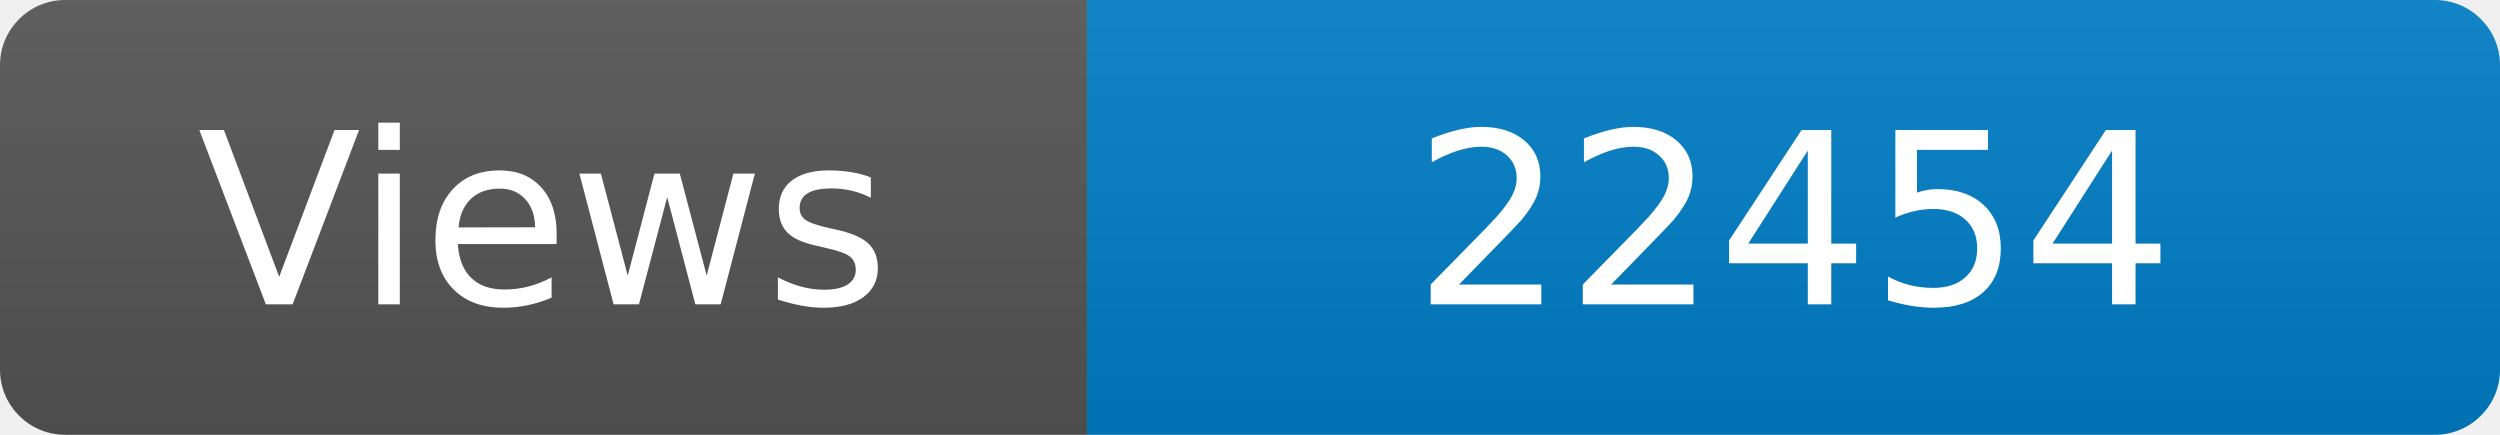
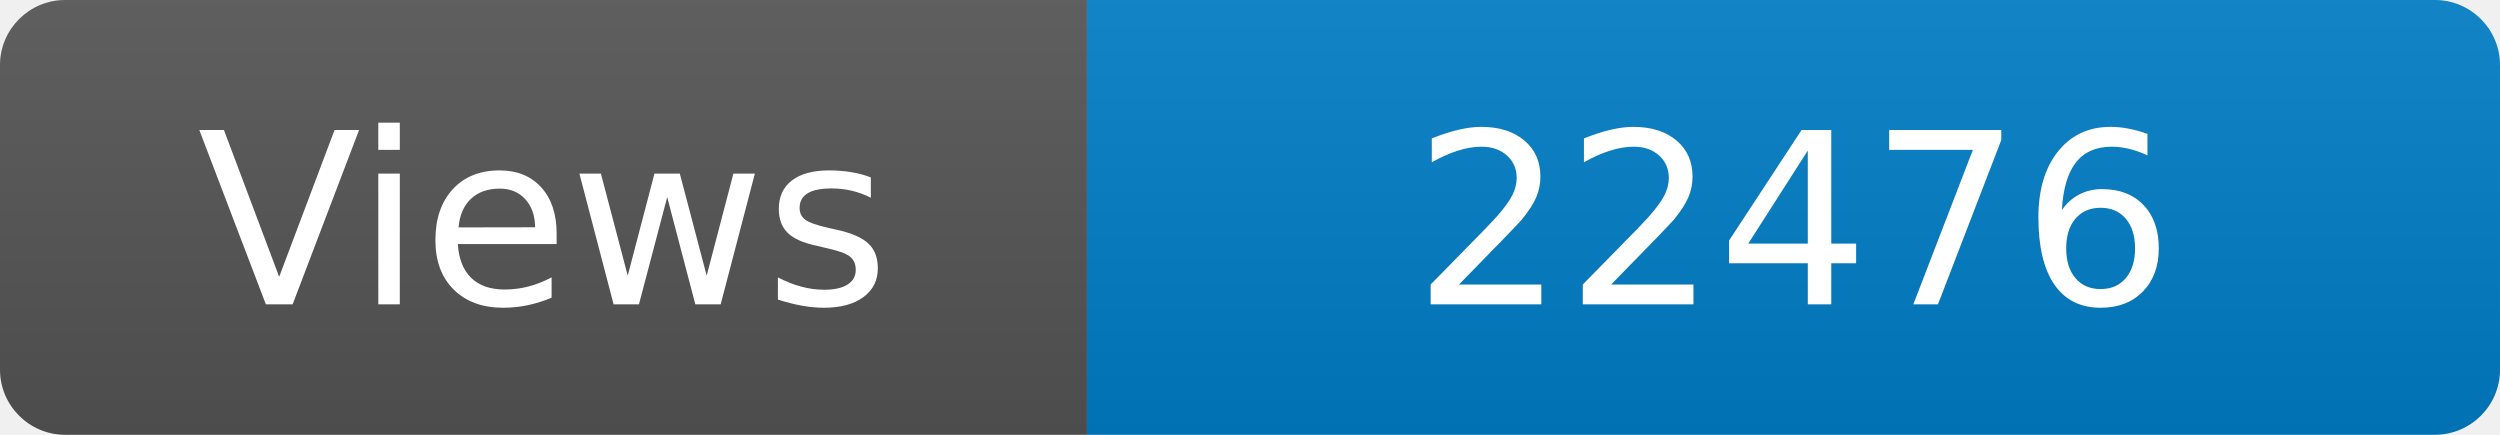
<svg xmlns="http://www.w3.org/2000/svg" width="115" height="20" role="img" aria-label="Maintained?: yes">
  <linearGradient id="s" x2="0" y2="100%">
    <stop offset="0" stop-color="#bbb" stop-opacity=".1" />
    <stop offset="1" stop-opacity=".1" />
  </linearGradient>
  <clipPath id="r">
    <rect width="115" height="20" rx="3" fill="#fff" />
  </clipPath>
  <g clip-path="url(#r)">
    <rect width="50" height="20" fill="#555" />
    <rect x="50" width="160" height="20" fill="#007ec6" />
    <rect width="115" height="20" fill="url(#s)" />
  </g>
  <g fill="#fff" text-anchor="middle" font-family="Verdana,Geneva,DejaVu Sans,sans-serif" font-size="110">
    <text x="250" y="140" transform="scale(.1)" fill="#fff">Views</text>
-     <text x="825" y="140" transform="scale(.1)" fill="#fff">22454</text>
+     <text x="825" y="140" transform="scale(.1)" fill="#fff">22476</text>
  </g>
</svg>
